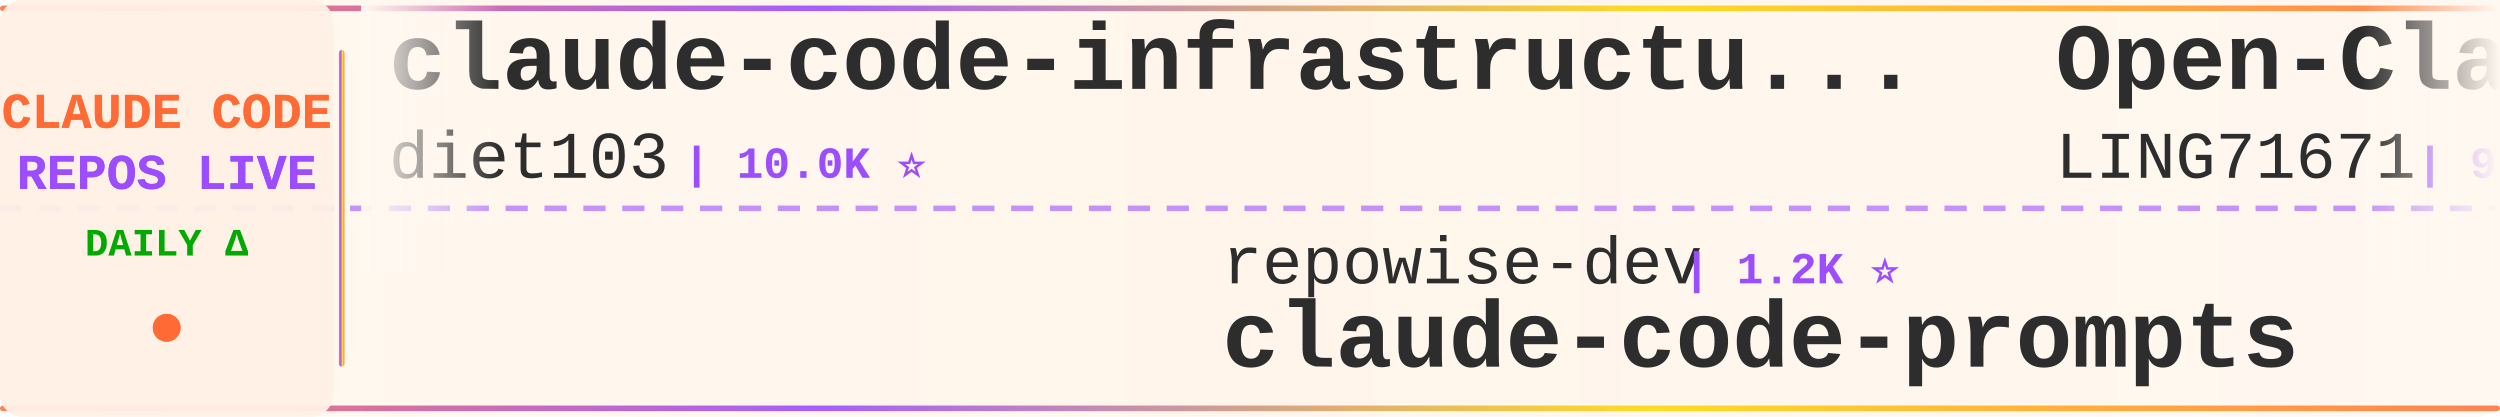
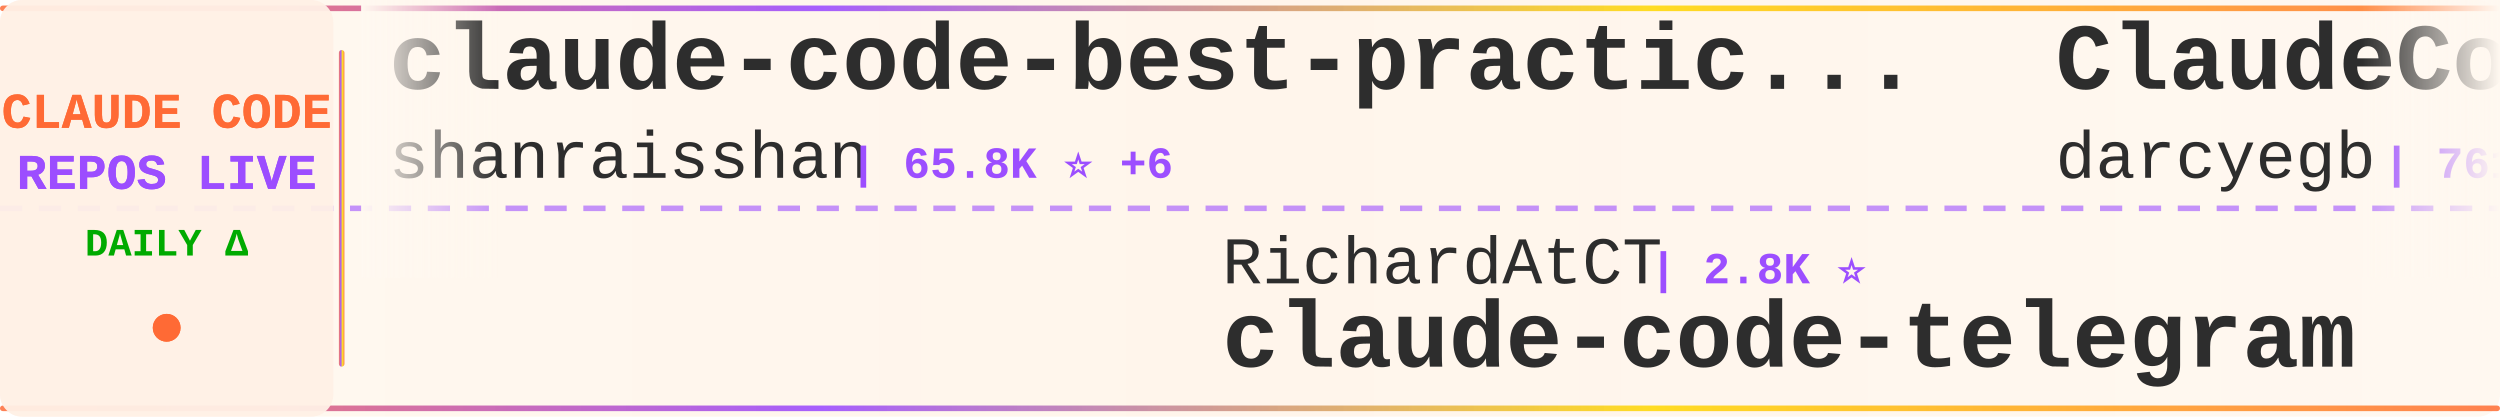
<svg xmlns="http://www.w3.org/2000/svg" width="900" height="150">
  <defs>
    <linearGradient id="tickerBg" x1="0%" y1="0%" x2="100%" y2="0%">
      <stop offset="0%" style="stop-color:#fff8f0;stop-opacity:0.98" />
      <stop offset="50%" style="stop-color:#fff5eb;stop-opacity:1" />
      <stop offset="100%" style="stop-color:#fff8f0;stop-opacity:0.98" />
    </linearGradient>
    <linearGradient id="borderGrad" x1="0%" y1="0%" x2="100%" y2="0%">
      <stop offset="0%" style="stop-color:#FF6B35;stop-opacity:0.85">
        <animate attributeName="stop-opacity" values="0.85;1;0.85" dur="2s" repeatCount="indefinite" />
      </stop>
      <stop offset="33%" style="stop-color:#9C4EFF;stop-opacity:0.9">
        <animate attributeName="stop-opacity" values="0.9;1;0.9" dur="2.2s" repeatCount="indefinite" />
      </stop>
      <stop offset="66%" style="stop-color:#FFD700;stop-opacity:0.85">
        <animate attributeName="stop-opacity" values="0.85;1;0.85" dur="1.8s" repeatCount="indefinite" />
      </stop>
      <stop offset="100%" style="stop-color:#FF6B35;stop-opacity:0.85">
        <animate attributeName="stop-opacity" values="0.85;1;0.85" dur="2s" repeatCount="indefinite" />
      </stop>
    </linearGradient>
    <filter id="textGlow">
      <feGaussianBlur stdDeviation="0.15" result="coloredBlur" />
      <feMerge>
        <feMergeNode in="coloredBlur" />
        <feMergeNode in="SourceGraphic" />
      </feMerge>
    </filter>
    <filter id="metricGlow">
      <feGaussianBlur stdDeviation="0.2" result="coloredBlur" />
      <feMerge>
        <feMergeNode in="coloredBlur" />
        <feMergeNode in="SourceGraphic" />
      </feMerge>
    </filter>
    <linearGradient id="leftFade" x1="0%" y1="0%" x2="100%" y2="0%">
      <stop offset="0%" style="stop-color:#fff8f0;stop-opacity:1" />
      <stop offset="100%" style="stop-color:#fff8f0;stop-opacity:0" />
    </linearGradient>
    <linearGradient id="rightFade" x1="0%" y1="0%" x2="100%" y2="0%">
      <stop offset="0%" style="stop-color:#fff8f0;stop-opacity:0" />
      <stop offset="100%" style="stop-color:#fff8f0;stop-opacity:1" />
    </linearGradient>
  </defs>
  <rect width="900" height="150" fill="url(#tickerBg)" rx="8" />
  <rect x="0" y="2" width="900" height="2" fill="url(#borderGrad)" rx="1" />
  <rect x="0" y="146" width="900" height="2" fill="url(#borderGrad)" rx="1" />
  <line x1="0" y1="75" x2="900" y2="75" stroke="#9C4EFF" stroke-width="2" stroke-dasharray="8 6" opacity="0.6" />
  <rect x="0" y="0" width="120" height="150" fill="#fff0e6" opacity="0.95" rx="8" />
  <text x="60" y="46" font-family="'Courier New', monospace" font-size="18" font-weight="bold" fill="#FF6B35" text-anchor="middle" filter="url(#textGlow)">
    CLAUDE CODE
  </text>
  <text x="60" y="68" font-family="'Courier New', monospace" font-size="18" font-weight="bold" fill="#9C4EFF" text-anchor="middle" filter="url(#textGlow)">
    REPOS LIVE
  </text>
  <text x="60" y="92" font-family="'Courier New', monospace" font-size="14" font-weight="bold" fill="#00aa00" text-anchor="middle">
    DAILY Δ
  </text>
  <circle cx="60" cy="118" r="5" fill="#FF6B35" filter="url(#metricGlow)">
    <animate attributeName="r" values="4;6;4" dur="1.5s" repeatCount="indefinite" />
    <animate attributeName="opacity" values="0.6;1;0.6" dur="1.5s" repeatCount="indefinite" />
  </circle>
  <rect x="122" y="18" width="2" height="114" fill="url(#borderGrad)" rx="1" />
  <clipPath id="tickerClip">
    <rect x="130" y="0" width="770" height="150" />
  </clipPath>
  <g clip-path="url(#tickerClip)">
    <g id="tickerItems">
      <animateTransform attributeName="transform" attributeType="XML" type="translate" from="0 0" to="-3000 0" dur="54s" repeatCount="indefinite" />
      <g transform="translate(0, 0)">
-         <text x="140" y="32" font-family="'Courier New', monospace" font-size="34" font-weight="bold" fill="#2d2d2d">claude-code-infrastructu...</text>
-         <text x="140" y="64" font-family="'Courier New', monospace" font-size="24" font-weight="normal" fill="#2d2d2d" opacity="1.0">diet103</text>
-         <text x="246" y="64" font-family="'Courier New', monospace" font-size="16" font-weight="bold" fill="#9C4EFF"> | 10.0K ⭐</text>
+         <text x="140" y="32" font-family="'Courier New', monospace" font-size="34" font-weight="bold" fill="#2d2d2d">claude-code-best-practic...</text>
+         <text x="140" y="64" font-family="'Courier New', monospace" font-size="24" font-weight="normal" fill="#2d2d2d" opacity="1.0">shanraisshan</text>
+         <text x="306" y="64" font-family="'Courier New', monospace" font-size="16" font-weight="bold" fill="#9C4EFF"> | 65.8K ⭐ +6</text>
      </g>
      <g transform="translate(300, 0)">
-         <text x="140" y="102" font-family="'Courier New', monospace" font-size="24" font-weight="normal" fill="#2d2d2d" opacity="1.0">repowise-dev</text>
-         <text x="306" y="102" font-family="'Courier New', monospace" font-size="16" font-weight="bold" fill="#9C4EFF"> | 1.2K ⭐</text>
-         <text x="140" y="132" font-family="'Courier New', monospace" font-size="34" font-weight="bold" fill="#2d2d2d">claude-code-prompts</text>
+         <text x="140" y="102" font-family="'Courier New', monospace" font-size="24" font-weight="normal" fill="#2d2d2d" opacity="1.0">RichardAtCT</text>
+         <text x="294" y="102" font-family="'Courier New', monospace" font-size="16" font-weight="bold" fill="#9C4EFF"> | 2.8K ⭐</text>
+         <text x="140" y="132" font-family="'Courier New', monospace" font-size="34" font-weight="bold" fill="#2d2d2d">claude-code-telegram</text>
      </g>
      <g transform="translate(600, 0)">
-         <text x="140" y="32" font-family="'Courier New', monospace" font-size="34" font-weight="bold" fill="#2d2d2d">Open-ClaudeCode</text>
-         <text x="140" y="64" font-family="'Courier New', monospace" font-size="24" font-weight="normal" fill="#2d2d2d" opacity="1.0">LING71671</text>
-         <text x="270" y="64" font-family="'Courier New', monospace" font-size="16" font-weight="bold" fill="#9C4EFF"> | 948 ⭐</text>
+         <text x="140" y="32" font-family="'Courier New', monospace" font-size="34" font-weight="bold" fill="#2d2d2d">ClaudeCodeAgents</text>
+         <text x="140" y="64" font-family="'Courier New', monospace" font-size="24" font-weight="normal" fill="#2d2d2d" opacity="1.0">darcyegb</text>
+         <text x="258" y="64" font-family="'Courier New', monospace" font-size="16" font-weight="bold" fill="#9C4EFF"> | 761 ⭐</text>
      </g>
      <g transform="translate(900, 0)">
-         <text x="140" y="102" font-family="'Courier New', monospace" font-size="24" font-weight="normal" fill="#2d2d2d" opacity="1.0">Maciek-roboblog</text>
-         <text x="342" y="102" font-family="'Courier New', monospace" font-size="16" font-weight="bold" fill="#9C4EFF"> | 8.7K ⭐ +1</text>
-         <text x="140" y="132" font-family="'Courier New', monospace" font-size="34" font-weight="bold" fill="#2d2d2d">Claude-Code-Usage-Monito...</text>
+         <text x="140" y="102" font-family="'Courier New', monospace" font-size="24" font-weight="normal" fill="#2d2d2d" opacity="1.0">guanshan</text>
+         <text x="258" y="102" font-family="'Courier New', monospace" font-size="16" font-weight="bold" fill="#9C4EFF"> | 61 ⭐</text>
+         <text x="140" y="132" font-family="'Courier New', monospace" font-size="34" font-weight="bold" fill="#2d2d2d">ClaudeCode</text>
      </g>
      <g transform="translate(1200, 0)">
        <text x="140" y="32" font-family="'Courier New', monospace" font-size="34" font-weight="bold" fill="#2d2d2d">claude-code-proxy</text>
-         <text x="140" y="64" font-family="'Courier New', monospace" font-size="24" font-weight="normal" fill="#2d2d2d" opacity="1.0">1rgs</text>
-         <text x="210" y="64" font-family="'Courier New', monospace" font-size="16" font-weight="bold" fill="#9C4EFF"> | 3.7K ⭐</text>
+         <text x="140" y="64" font-family="'Courier New', monospace" font-size="24" font-weight="normal" fill="#2d2d2d" opacity="1.0">fuergaosi233</text>
+         <text x="306" y="64" font-family="'Courier New', monospace" font-size="16" font-weight="bold" fill="#9C4EFF"> | 2.8K ⭐</text>
      </g>
      <g transform="translate(1500, 0)">
-         <text x="140" y="102" font-family="'Courier New', monospace" font-size="24" font-weight="normal" fill="#2d2d2d" opacity="1.0">fazxes</text>
-         <text x="234" y="102" font-family="'Courier New', monospace" font-size="16" font-weight="bold" fill="#9C4EFF"> | 237 ⭐</text>
+         <text x="140" y="102" font-family="'Courier New', monospace" font-size="24" font-weight="normal" fill="#2d2d2d" opacity="1.0">zstmfhy</text>
+         <text x="246" y="102" font-family="'Courier New', monospace" font-size="16" font-weight="bold" fill="#9C4EFF"> | 189 ⭐</text>
        <text x="140" y="132" font-family="'Courier New', monospace" font-size="34" font-weight="bold" fill="#2d2d2d">Claude-code</text>
      </g>
      <g transform="translate(1800, 0)">
-         <text x="140" y="32" font-family="'Courier New', monospace" font-size="34" font-weight="bold" fill="#2d2d2d">claude-code-router</text>
-         <text x="140" y="64" font-family="'Courier New', monospace" font-size="24" font-weight="normal" fill="#2d2d2d" opacity="1.0">musistudio</text>
-         <text x="282" y="64" font-family="'Courier New', monospace" font-size="16" font-weight="bold" fill="#9C4EFF"> | 37.2K ⭐ +2</text>
+         <text x="140" y="32" font-family="'Courier New', monospace" font-size="34" font-weight="bold" fill="#2d2d2d">how-claude-code-works</text>
+         <text x="140" y="64" font-family="'Courier New', monospace" font-size="24" font-weight="normal" fill="#2d2d2d" opacity="1.0">Windy3f3f3f3f</text>
+         <text x="318" y="64" font-family="'Courier New', monospace" font-size="16" font-weight="bold" fill="#9C4EFF"> | 3.6K ⭐</text>
      </g>
      <g transform="translate(2100, 0)">
-         <text x="140" y="102" font-family="'Courier New', monospace" font-size="24" font-weight="normal" fill="#2d2d2d" opacity="1.0">anthropics</text>
-         <text x="282" y="102" font-family="'Courier New', monospace" font-size="16" font-weight="bold" fill="#9C4EFF"> | 974 ⭐</text>
-         <text x="140" y="132" font-family="'Courier New', monospace" font-size="34" font-weight="bold" fill="#2d2d2d">claude-code-base-action</text>
+         <text x="140" y="102" font-family="'Courier New', monospace" font-size="24" font-weight="normal" fill="#2d2d2d" opacity="1.0">lorryjovens-hub</text>
+         <text x="342" y="102" font-family="'Courier New', monospace" font-size="16" font-weight="bold" fill="#9C4EFF"> | 1.7K ⭐</text>
+         <text x="140" y="132" font-family="'Courier New', monospace" font-size="34" font-weight="bold" fill="#2d2d2d">claude-code-rust</text>
      </g>
      <g transform="translate(2400, 0)">
-         <text x="140" y="32" font-family="'Courier New', monospace" font-size="34" font-weight="bold" fill="#2d2d2d">claude-code-book</text>
-         <text x="140" y="64" font-family="'Courier New', monospace" font-size="24" font-weight="normal" fill="#2d2d2d" opacity="1.0">lintsinghua</text>
-         <text x="294" y="64" font-family="'Courier New', monospace" font-size="16" font-weight="bold" fill="#9C4EFF"> | 4.2K ⭐</text>
+         <text x="140" y="32" font-family="'Courier New', monospace" font-size="34" font-weight="bold" fill="#2d2d2d">learn-claude-code</text>
+         <text x="140" y="64" font-family="'Courier New', monospace" font-size="24" font-weight="normal" fill="#2d2d2d" opacity="1.0">shareAI-lab</text>
+         <text x="294" y="64" font-family="'Courier New', monospace" font-size="16" font-weight="bold" fill="#9C4EFF"> | 76.4K ⭐ +15</text>
      </g>
      <g transform="translate(2700, 0)">
-         <text x="140" y="102" font-family="'Courier New', monospace" font-size="24" font-weight="normal" fill="#2d2d2d" opacity="1.0">ChrisWiles</text>
-         <text x="282" y="102" font-family="'Courier New', monospace" font-size="16" font-weight="bold" fill="#9C4EFF"> | 6.1K ⭐</text>
-         <text x="140" y="132" font-family="'Courier New', monospace" font-size="34" font-weight="bold" fill="#2d2d2d">claude-code-showcase</text>
+         <text x="140" y="102" font-family="'Courier New', monospace" font-size="24" font-weight="normal" fill="#2d2d2d" opacity="1.0">asgeirtj</text>
+         <text x="258" y="102" font-family="'Courier New', monospace" font-size="16" font-weight="bold" fill="#9C4EFF"> | 64.6K ⭐ +16</text>
+         <text x="140" y="132" font-family="'Courier New', monospace" font-size="34" font-weight="bold" fill="#2d2d2d">system_prompts_leaks</text>
      </g>
      <g transform="translate(3000, 0)">
-         <text x="140" y="32" font-family="'Courier New', monospace" font-size="34" font-weight="bold" fill="#2d2d2d">claude-code-infrastructu...</text>
-         <text x="140" y="64" font-family="'Courier New', monospace" font-size="24" font-weight="normal" fill="#2d2d2d" opacity="1.0">diet103</text>
-         <text x="246" y="64" font-family="'Courier New', monospace" font-size="16" font-weight="bold" fill="#9C4EFF"> | 10.0K ⭐</text>
+         <text x="140" y="32" font-family="'Courier New', monospace" font-size="34" font-weight="bold" fill="#2d2d2d">claude-code-best-practic...</text>
+         <text x="140" y="64" font-family="'Courier New', monospace" font-size="24" font-weight="normal" fill="#2d2d2d" opacity="1.0">shanraisshan</text>
+         <text x="306" y="64" font-family="'Courier New', monospace" font-size="16" font-weight="bold" fill="#9C4EFF"> | 65.8K ⭐ +6</text>
      </g>
      <g transform="translate(3300, 0)">
-         <text x="140" y="102" font-family="'Courier New', monospace" font-size="24" font-weight="normal" fill="#2d2d2d" opacity="1.0">repowise-dev</text>
-         <text x="306" y="102" font-family="'Courier New', monospace" font-size="16" font-weight="bold" fill="#9C4EFF"> | 1.2K ⭐</text>
-         <text x="140" y="132" font-family="'Courier New', monospace" font-size="34" font-weight="bold" fill="#2d2d2d">claude-code-prompts</text>
+         <text x="140" y="102" font-family="'Courier New', monospace" font-size="24" font-weight="normal" fill="#2d2d2d" opacity="1.0">RichardAtCT</text>
+         <text x="294" y="102" font-family="'Courier New', monospace" font-size="16" font-weight="bold" fill="#9C4EFF"> | 2.8K ⭐</text>
+         <text x="140" y="132" font-family="'Courier New', monospace" font-size="34" font-weight="bold" fill="#2d2d2d">claude-code-telegram</text>
      </g>
      <g transform="translate(3600, 0)">
-         <text x="140" y="32" font-family="'Courier New', monospace" font-size="34" font-weight="bold" fill="#2d2d2d">Open-ClaudeCode</text>
-         <text x="140" y="64" font-family="'Courier New', monospace" font-size="24" font-weight="normal" fill="#2d2d2d" opacity="1.0">LING71671</text>
-         <text x="270" y="64" font-family="'Courier New', monospace" font-size="16" font-weight="bold" fill="#9C4EFF"> | 948 ⭐</text>
+         <text x="140" y="32" font-family="'Courier New', monospace" font-size="34" font-weight="bold" fill="#2d2d2d">ClaudeCodeAgents</text>
+         <text x="140" y="64" font-family="'Courier New', monospace" font-size="24" font-weight="normal" fill="#2d2d2d" opacity="1.0">darcyegb</text>
+         <text x="258" y="64" font-family="'Courier New', monospace" font-size="16" font-weight="bold" fill="#9C4EFF"> | 761 ⭐</text>
      </g>
      <g transform="translate(3900, 0)">
-         <text x="140" y="102" font-family="'Courier New', monospace" font-size="24" font-weight="normal" fill="#2d2d2d" opacity="1.0">Maciek-roboblog</text>
-         <text x="342" y="102" font-family="'Courier New', monospace" font-size="16" font-weight="bold" fill="#9C4EFF"> | 8.7K ⭐ +1</text>
-         <text x="140" y="132" font-family="'Courier New', monospace" font-size="34" font-weight="bold" fill="#2d2d2d">Claude-Code-Usage-Monito...</text>
+         <text x="140" y="102" font-family="'Courier New', monospace" font-size="24" font-weight="normal" fill="#2d2d2d" opacity="1.0">guanshan</text>
+         <text x="258" y="102" font-family="'Courier New', monospace" font-size="16" font-weight="bold" fill="#9C4EFF"> | 61 ⭐</text>
+         <text x="140" y="132" font-family="'Courier New', monospace" font-size="34" font-weight="bold" fill="#2d2d2d">ClaudeCode</text>
      </g>
    </g>
  </g>
  <rect x="130" y="0" width="50" height="100" fill="url(#leftFade)" />
  <rect x="850" y="0" width="50" height="100" fill="url(#rightFade)" />
</svg>
